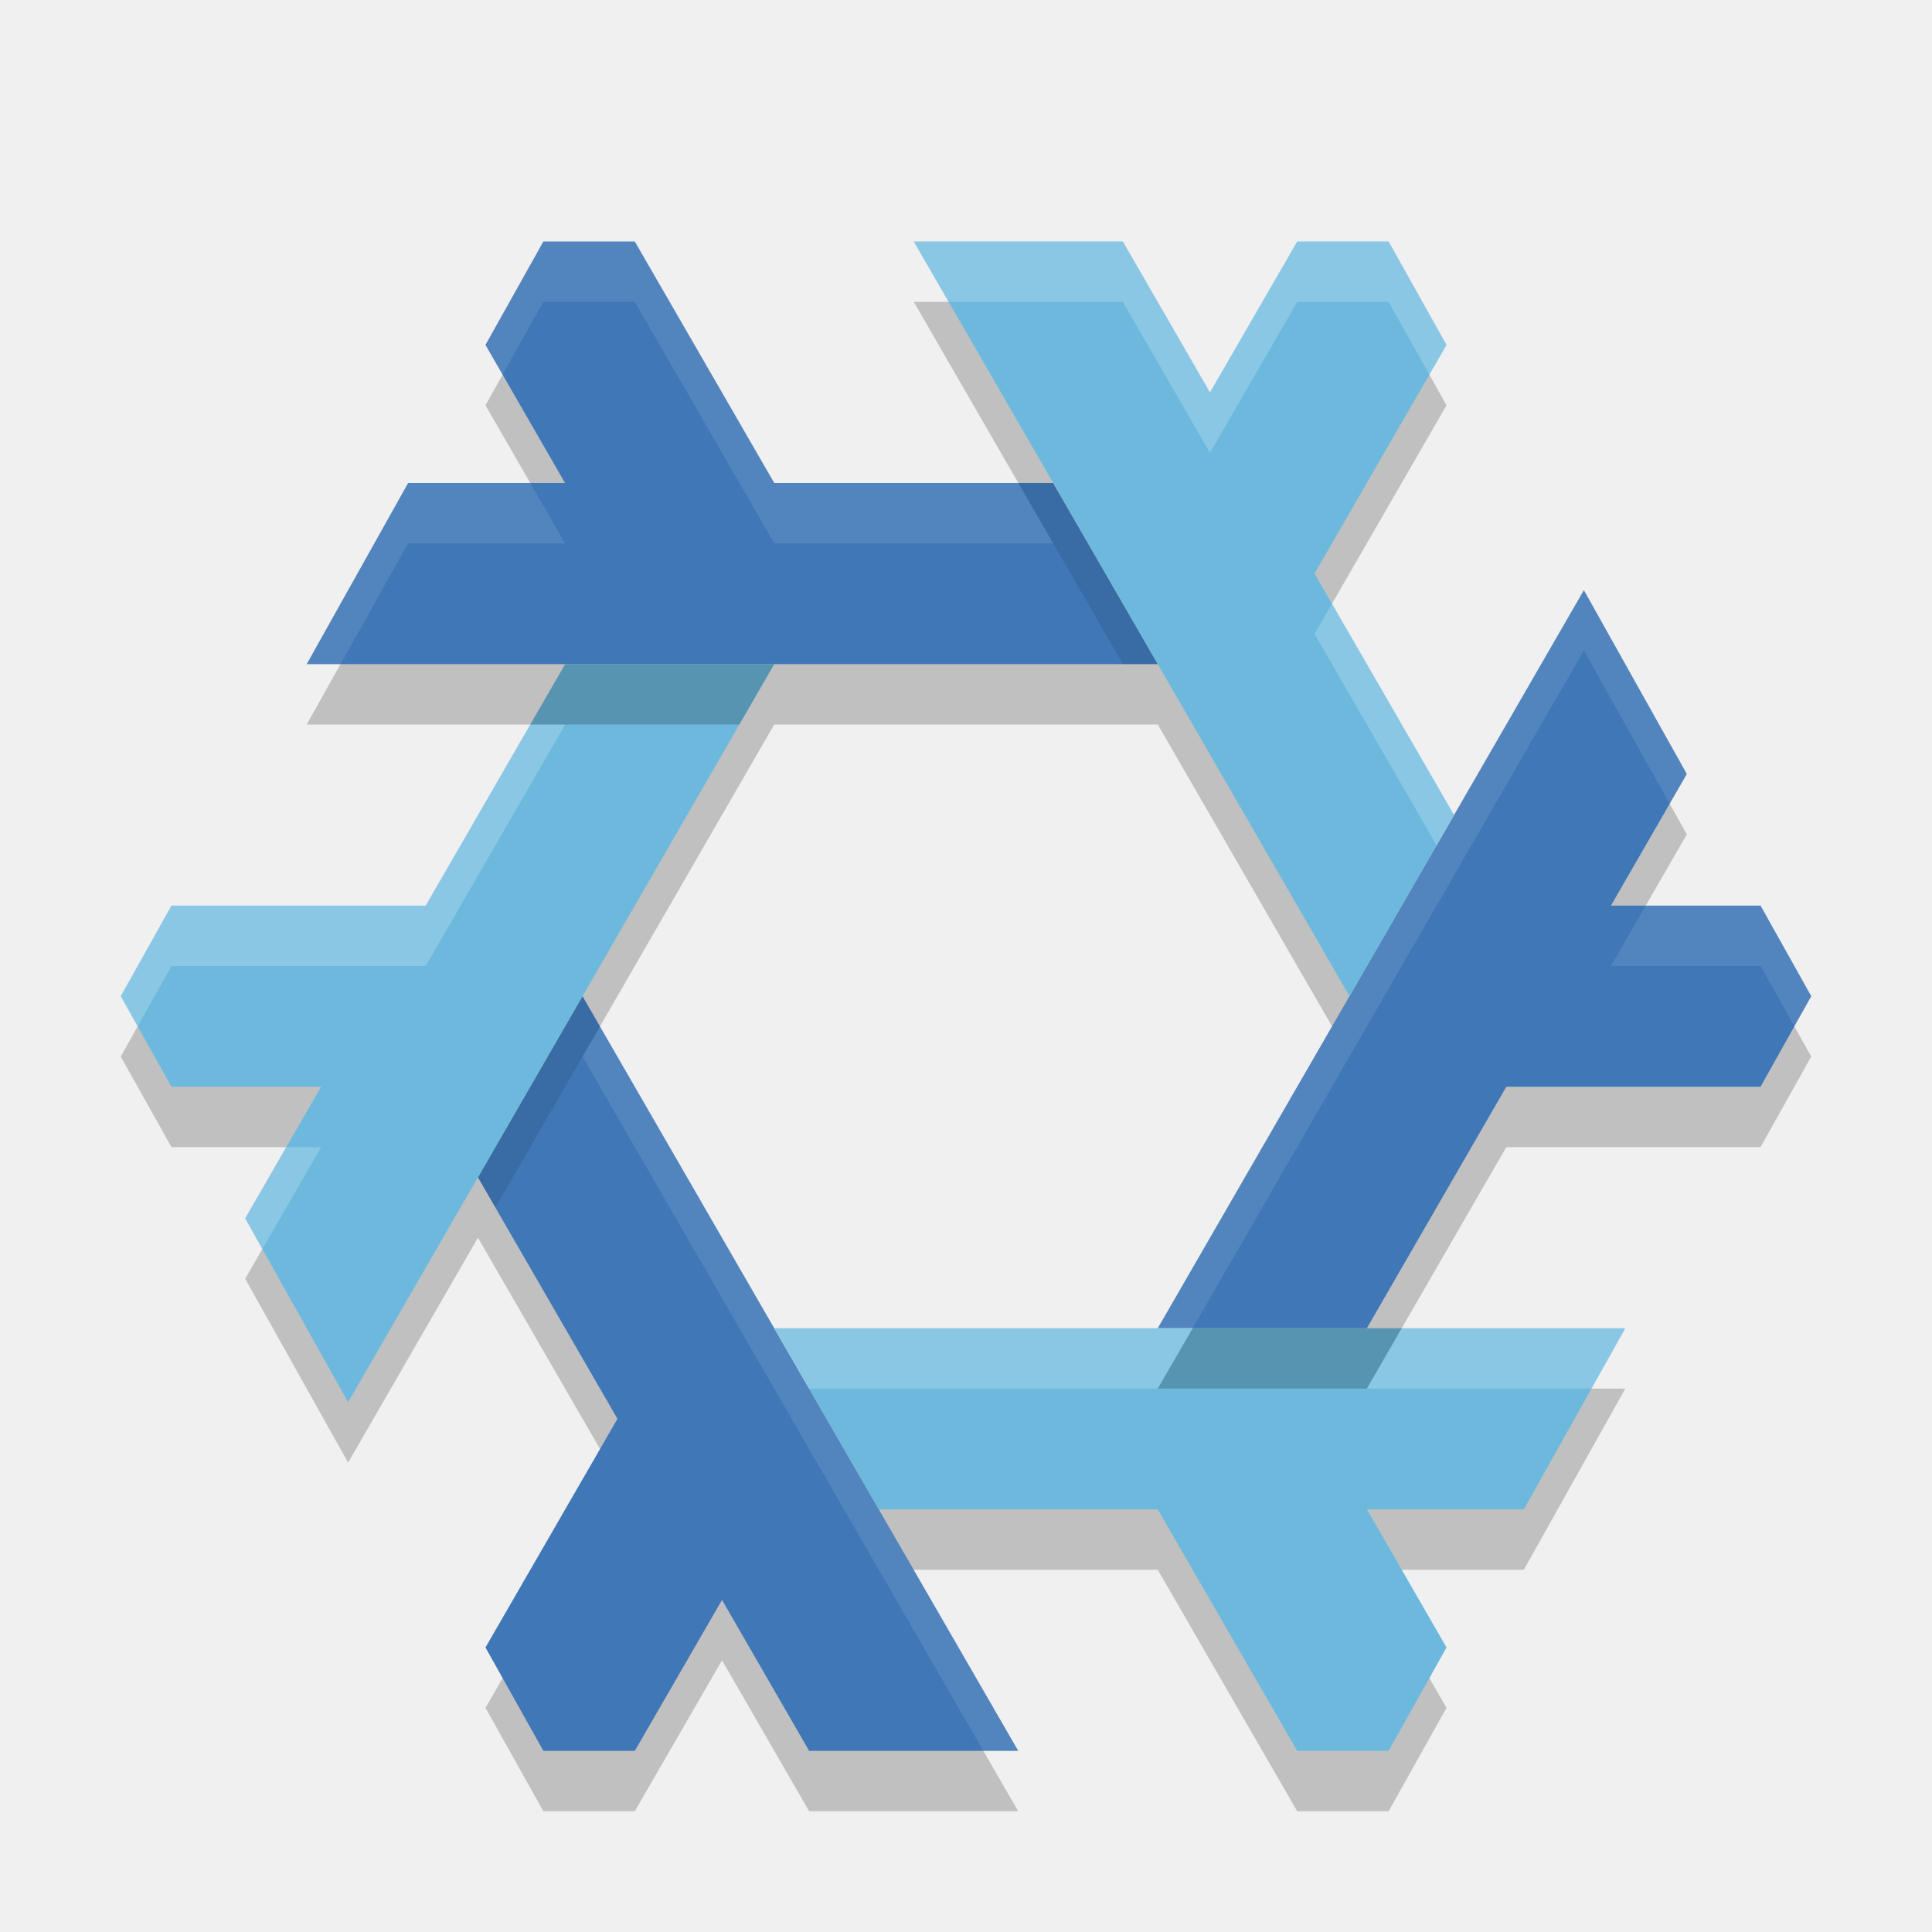
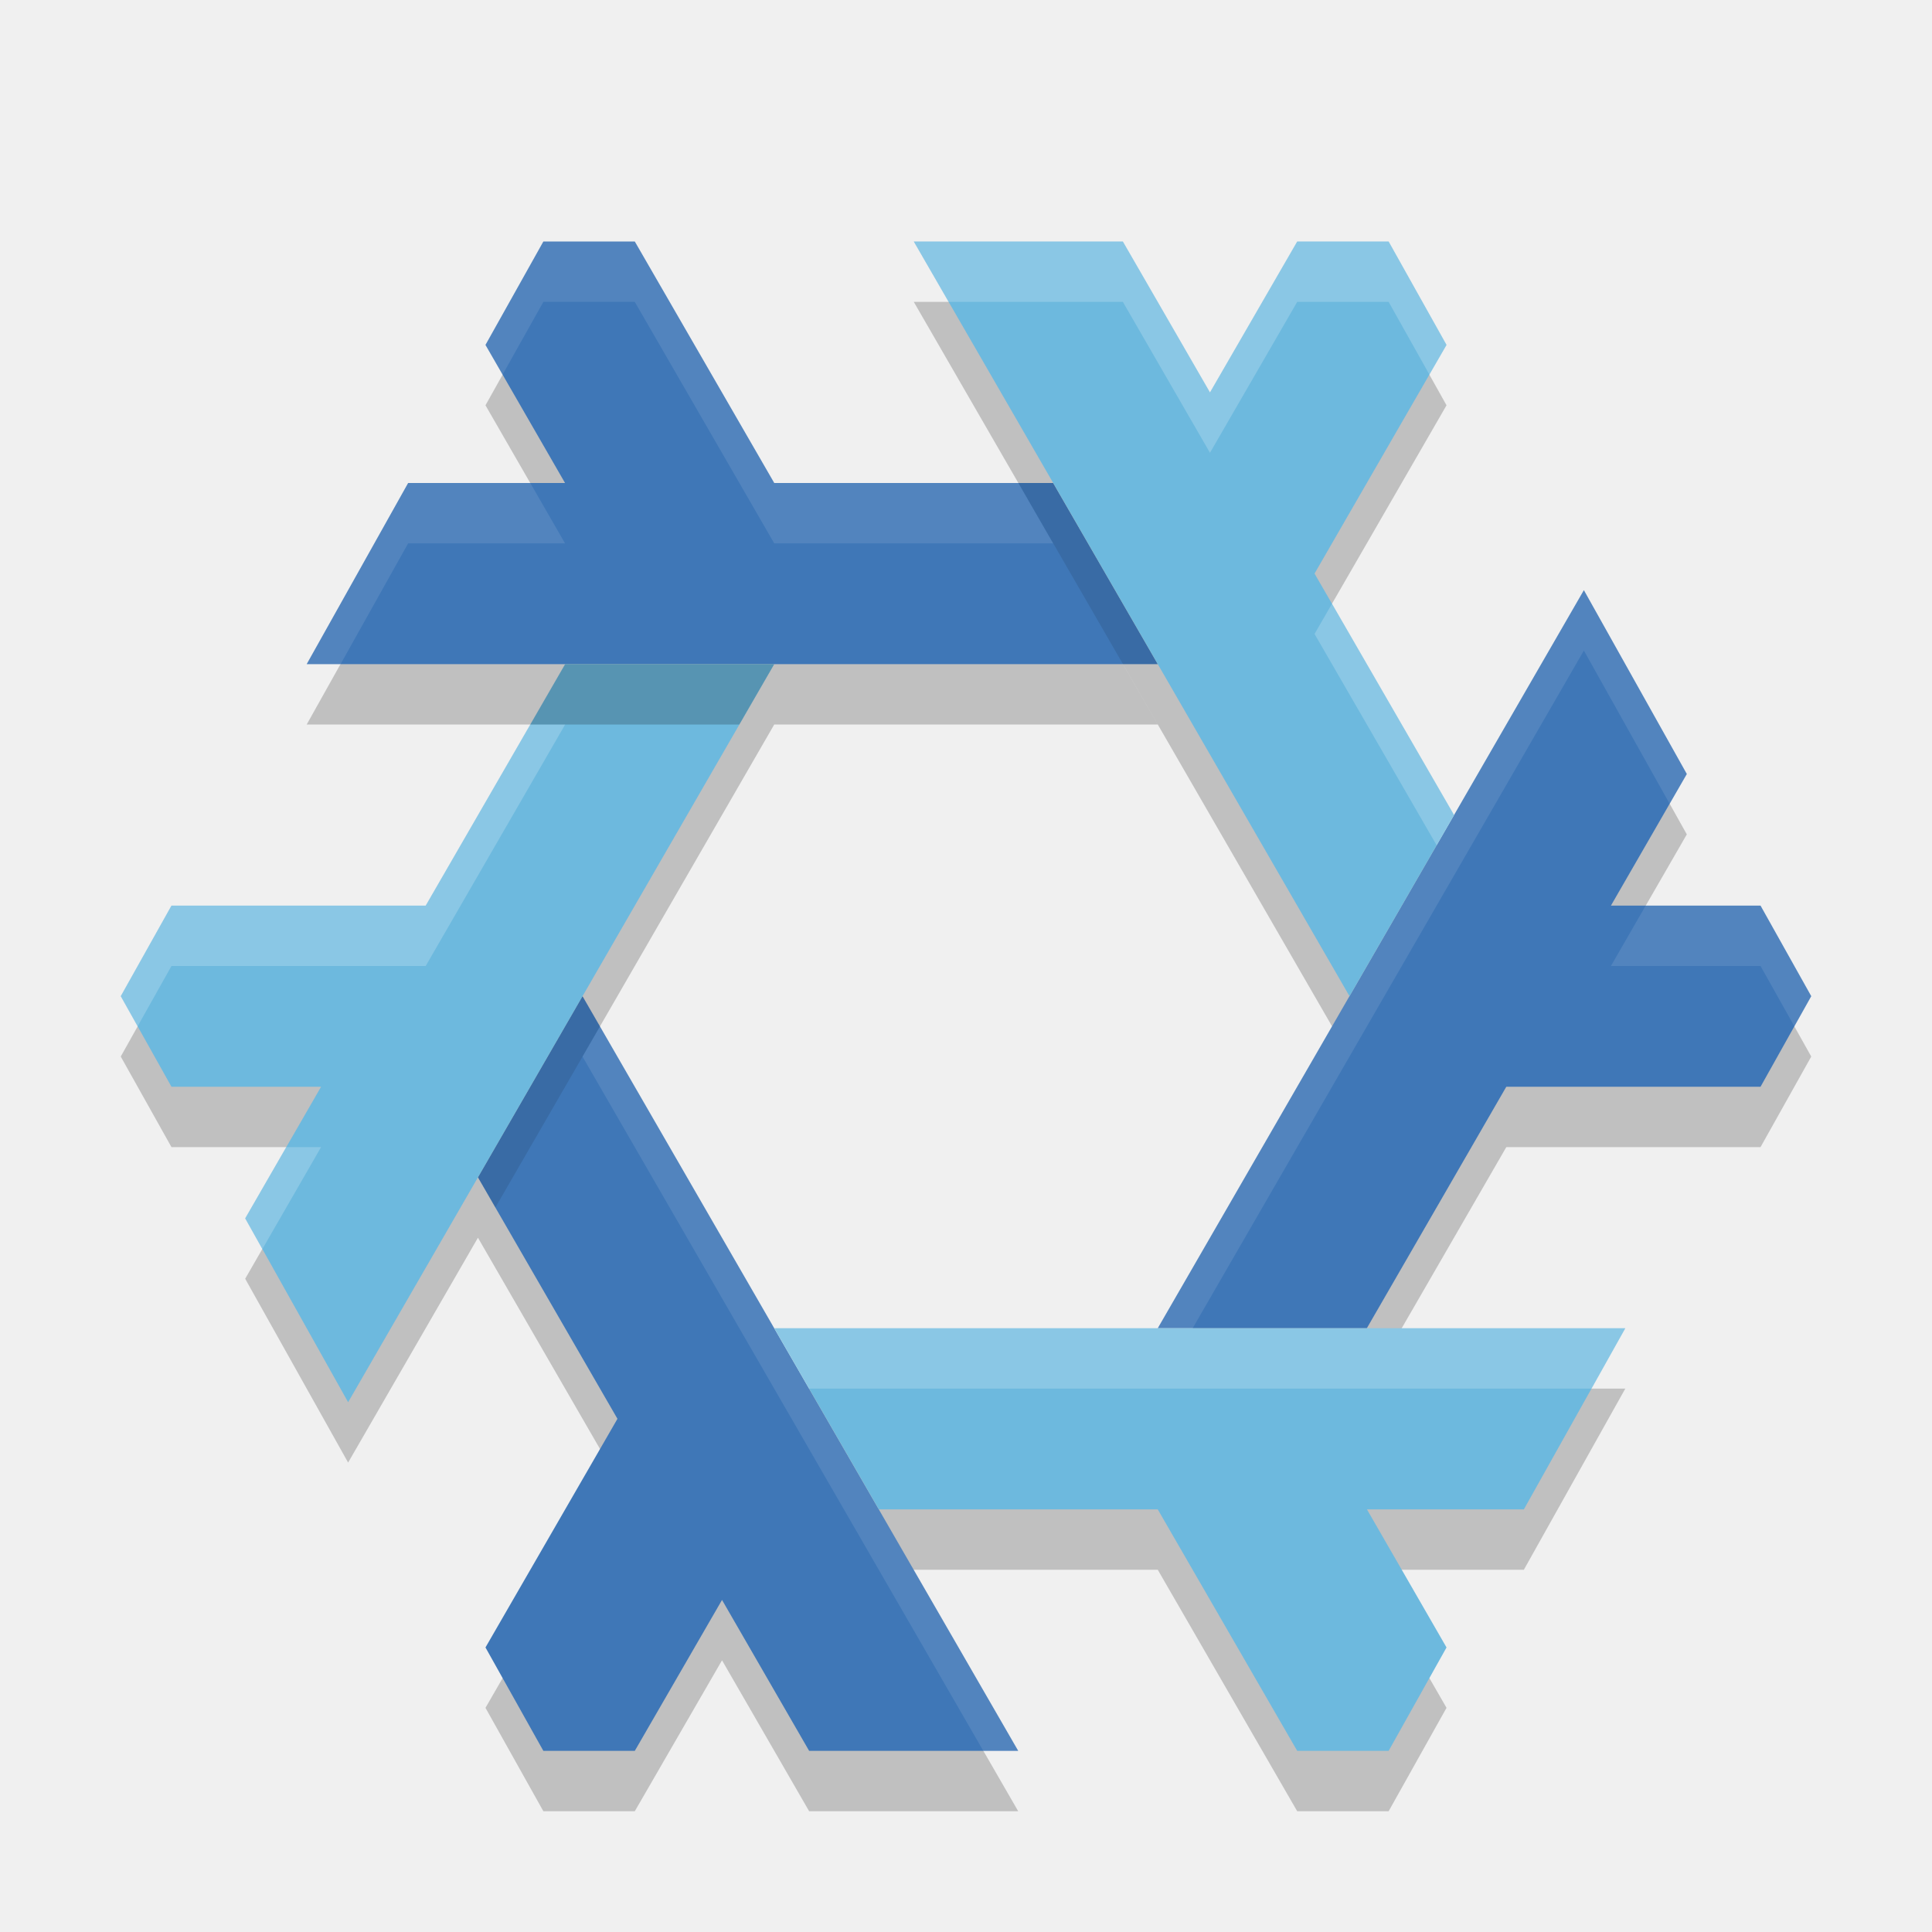
<svg xmlns="http://www.w3.org/2000/svg" width="32" height="32" version="1.1">
  <path style="opacity:0.2" d="M 12.824,23 14.557,26 H 19.176 L 21.486,30 H 23 L 23.959,28.287 22.641,26 H 25.24 L 26.92,23 Z M 9.361,12 7.051,16 H 2.84 L 2,17.5 2.84,19 H 5.318 L 4.061,21.18 5.766,24.225 12.824,12 Z M 24.084,14.5 21.773,10.5 23.959,6.713 23,5 H 21.486 L 20.041,7.5 18.598,5 H 15.135 L 22.352,17.5 M 26.234,10.775 19.176,23 H 22.639 L 24.949,19 H 29.16 L 30,17.5 29.16,16 H 26.682 L 27.939,13.82 Z M 9,5 8.041,6.713 9.359,9 H 6.76 L 5.08,12 H 19.176 L 17.443,9 H 12.824 L 10.514,5 Z M 9.648,17.5 7.916,20.5 10.227,24.5 8.041,28.287 9,30 H 10.514 L 11.959,27.5 13.402,30 H 16.865 Z" />
  <path style="fill:#3f77b7" d="M 26.234,9.775 19.176,22 H 22.639 L 24.949,18 H 29.16 L 30,16.5 29.16,15 H 26.682 L 27.939,12.82 Z M 9,4 8.041,5.713 9.359,8 H 6.76 L 5.08,11 H 19.176 L 17.443,8 H 12.824 L 10.514,4 Z M 9.648,16.5 7.916,19.5 10.227,23.5 8.041,27.287 9,29 H 10.514 L 11.959,26.5 13.402,29 H 16.865 Z" />
  <path style="fill:#6db9de" d="M 12.824,22 14.557,25 H 19.176 L 21.486,29 H 23 L 23.959,27.287 22.641,25 H 25.24 L 26.92,22 Z M 9.361,11 7.051,15 H 2.84 L 2,16.5 2.84,18 H 5.318 L 4.061,20.18 5.766,23.225 12.824,11 Z M 24.084,13.5 21.773,9.5 23.959,5.713 23,4 H 21.486 L 20.041,6.5 18.598,4 H 15.135 L 22.352,16.5" />
-   <path style="opacity:0.2" d="M 9.361 11 L 8.783 12 L 12.246 12 L 12.824 11 L 9.361 11 z M 19.754 22 L 19.176 23 L 22.639 23 L 23.217 22 L 19.754 22 z" />
+   <path style="opacity:0.2;fill:#ffffff" d="M 15.135,4 15.713,5 H 18.598 L 20.041,7.5 21.486,5 H 23 L 23.676,6.205 23.959,5.713 23,4 H 21.486 L 20.041,6.5 18.598,4 Z M 22.062,10 21.773,10.5 23.795,14 24.084,13.5 Z M 8.783,12 7.051,15 H 2.84 L 2,16.5 2.279,17 2.84,16 H 7.051 L 9.361,12 Z M 4.742,19 4.061,20.18 4.346,20.688 5.318,19 Z M 12.824,22 13.402,23 H 26.359 L 26.92,22 Z" />
+   <path style="opacity:0.2" d="M 9.361,11 8.783,12 H 12.246 L 12.824,11 Z" />
  <path style="opacity:0.1" d="M 16.867 8 L 18.6 11 L 19.176 11 L 17.443 8 L 16.867 8 z M 9.648 16.5 L 7.916 19.5 L 8.205 20 L 9.938 17 L 9.648 16.5 z" />
  <path style="opacity:0.1;fill:#ffffff" d="M 9 4 L 8.041 5.713 L 8.324 6.205 L 9 5 L 10.514 5 L 12.824 9 L 17.443 9 L 16.867 8 L 12.824 8 L 10.514 4 L 9 4 z M 6.76 8 L 5.08 11 L 5.641 11 L 6.76 9 L 9.359 9 L 8.783 8 L 6.76 8 z M 26.234 9.775 L 19.176 22 L 19.754 22 L 26.234 10.775 L 27.654 13.312 L 27.939 12.82 L 26.234 9.775 z M 27.258 15 L 26.682 16 L 29.16 16 L 29.721 17 L 30 16.5 L 29.16 15 L 27.258 15 z M 9.938 17 L 9.648 17.5 L 16.287 29 L 16.865 29 L 9.938 17 z" />
-   <path style="opacity:0.2;fill:#ffffff" d="M 15.135 4 L 15.713 5 L 18.598 5 L 20.041 7.5 L 21.486 5 L 23 5 L 23.676 6.205 L 23.959 5.713 L 23 4 L 21.486 4 L 20.041 6.5 L 18.598 4 L 15.135 4 z M 22.062 10 L 21.773 10.5 L 23.795 14 L 24.084 13.5 L 22.062 10 z M 8.783 12 L 7.051 15 L 2.84 15 L 2 16.5 L 2.279 17 L 2.84 16 L 7.051 16 L 9.361 12 L 8.783 12 z M 4.742 19 L 4.061 20.18 L 4.346 20.688 L 5.318 19 L 4.742 19 z M 12.824 22 L 13.402 23 L 19.176 23 L 19.754 22 L 12.824 22 z M 23.217 22 L 22.639 23 L 26.359 23 L 26.92 22 L 23.217 22 z" />
</svg>
